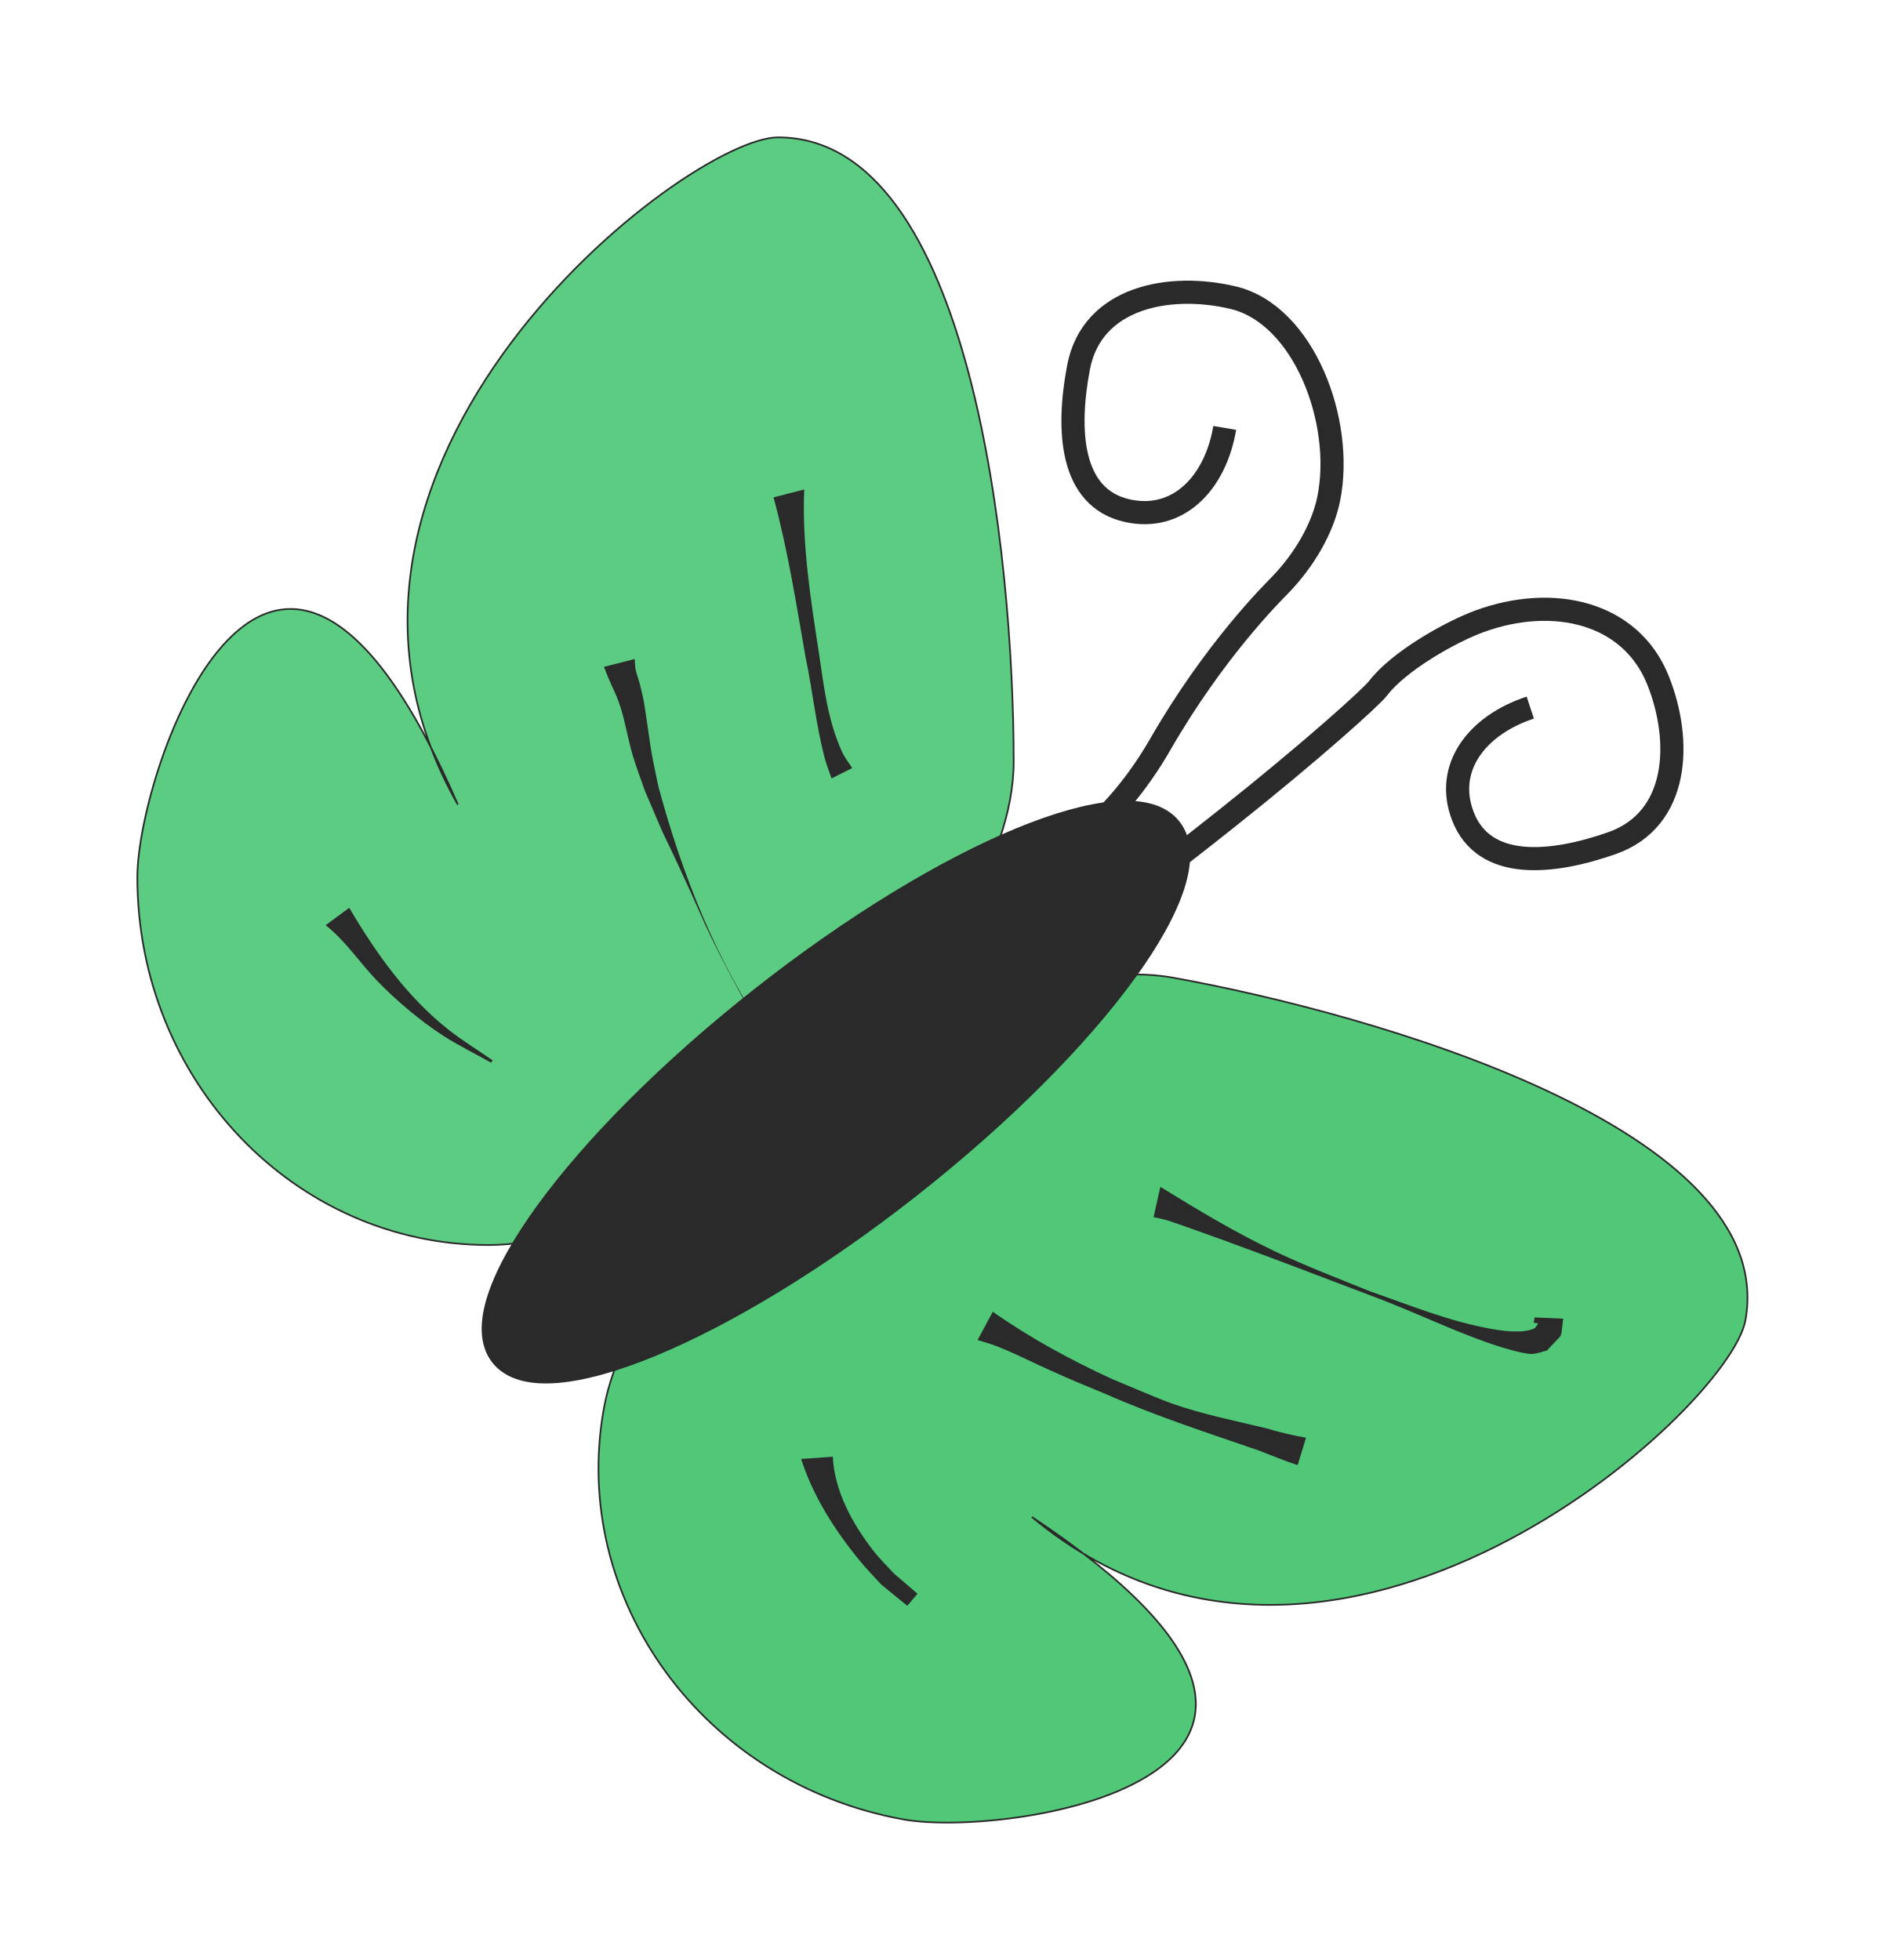
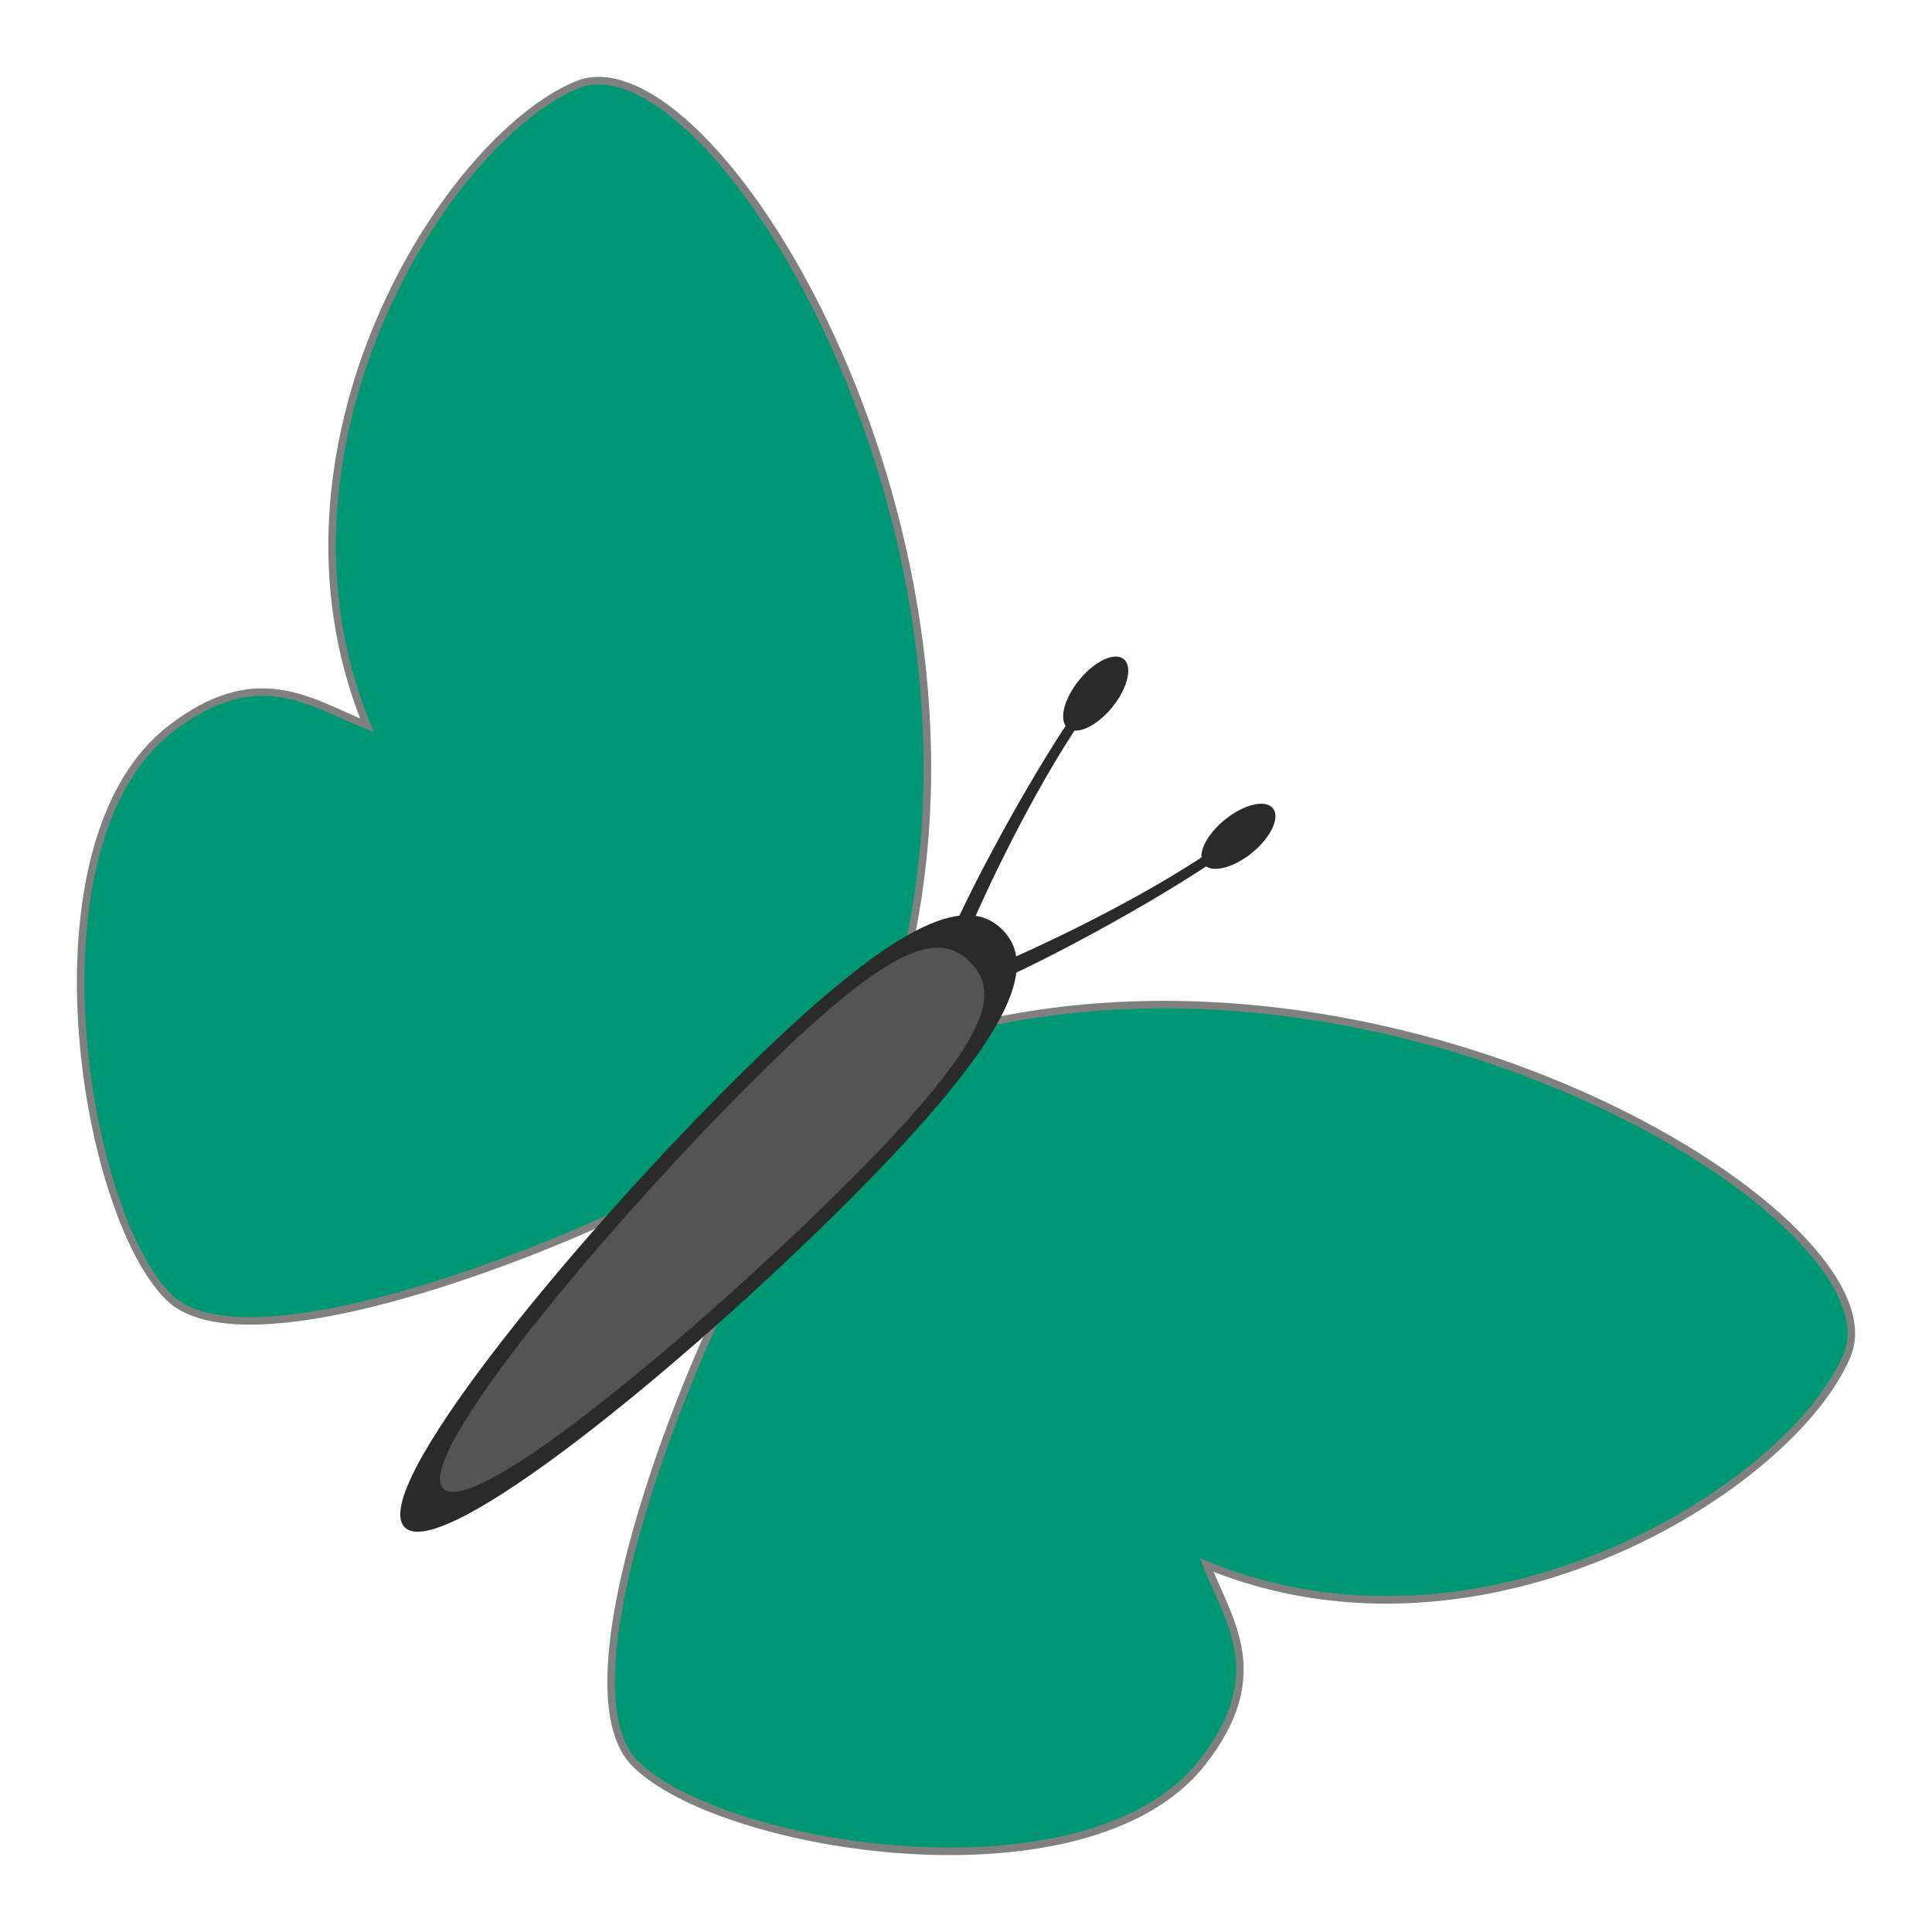
- <svg xmlns="http://www.w3.org/2000/svg" width="74.923" height="77.923" id="svg10560" version="1.1">
+ <svg xmlns="http://www.w3.org/2000/svg" width="64" height="64" id="svg10560" version="1.1">
  <defs id="defs10562" />
-   <g id="layer1" transform="translate(1.766945,-126.3767)">
+   <g id="layer1" transform="translate(1.766945,-140.3)">
    <g id="layer1-54" transform="translate(239.835,239.3412)">
-       <g transform="matrix(0.6817788,0.7315584,-0.7315584,0.6817788,280.4318,-146.5237)" id="g3199" />
+       <g transform="rotate(47.0172,308.6375,249.0804)" id="g3199" />
      <g transform="translate(-227.1429,-28.57143)" id="g3464">
        <g id="layer1-0" transform="matrix(0.06725509,0,0,0.06725509,-12.94947,-73.82934)">
-           <path id="path10711" d="m 576.686,293.052 c 0,120.089 -195.589,285.849 -310.281,285.849 -114.692,0 -207.668,-97.352 -207.668,-217.441 0,-63.397 79.662,-296.365 189.41,-42.932 -114.508,-201.676 135.135,-394.393 189.279,-394.393 114.692,0 139.26,248.827 139.26,368.916 z" style="fill:#50c878;fill-opacity:0.933;fill-rule:evenodd;stroke:#2a2a2a;stroke-width:13.682a2a2a000;stroke-linecap:round;stroke-linejoin:miter;stroke-miterlimit:4;stroke-opacity:1;stroke-dashoffset:0" />
-           <path style="fill:#50c878;fill-opacity:1;fill-rule:evenodd;stroke:#2a2a2a;stroke-width:13.682a2a2a000;stroke-linecap:round;stroke-linejoin:miter;stroke-miterlimit:4;stroke-opacity:1;stroke-dashoffset:0" d="M 670.831,420.867 C 552.647,399.562 354.817,562.64 334.469,675.513 c -20.347,112.873 58.965,221.645 177.149,242.95 62.392,11.247 305.796,-25.82 75.854,-178.789 C 765.634,888.145 999.583,676.652 1009.189,623.367 1029.536,510.494 789.015,442.172 670.831,420.867 z" id="path11224" />
-           <path transform="matrix(1.34358,-1.058113,1.058113,1.34358,-587.6189,110.9426)" d="M 497.143,556.648 A 147.143,41.429 0 0 1 350,598.076 147.143,41.429 0 0 1 202.857,556.648 147.143,41.429 0 0 1 350,515.219 147.143,41.429 0 0 1 497.143,556.648 Z" id="path11226" style="fill:#2a2a2a;fill-opacity:1;fill-rule:evenodd;stroke:#2a2a2a;stroke-width:8;stroke-linecap:round;stroke-linejoin:miter;stroke-miterlimit:4;stroke-opacity:1;stroke-dasharray:none;stroke-dashoffset:0" />
-           <path id="path11230" d="m 701.44,95.886 c -5.673,33.24 -27.975,55.447 -57.456,48.952 -34.058,-7.503 -35.956,-47.908 -28.973,-84.702 7.938,-41.829 54.107,-50.144 91.399,-41.244 41.853,9.988 65.67,73.394 56.498,118.794 -3.653,18.083 -14.898,36.833 -28.939,51.28 -4.482,4.612 -38.598,38.327 -70.669,94.05 -54.848,95.297 -142.333,94.526 -147.64,96.774" style="fill:none;stroke:#2a2a2a;stroke-width:13.682;stroke-linecap:butt;stroke-linejoin:miter;stroke-miterlimit:4;stroke-opacity:1;stroke-dasharray:none" />
-           <path id="path11230-8" d="m 882.024,261.217 c -32.028,10.55 -50.674,35.905 -39.869,64.094 12.482,32.565 52.72,28.436 88.068,16.063 40.184,-14.067 41.546,-60.959 27.202,-96.514 -16.098,-39.904 -61.608,-50.578 -105.141,-34.76 -17.339,6.3 -48.03,23.662 -60.23,39.695 -3.894,5.118 -39.076,36.956 -89.413,76.952 -86.087,68.402 -96.509,70.15 -97.942,75.732" style="fill:none;stroke:#2a2a2a;stroke-width:13.682;stroke-linecap:butt;stroke-linejoin:miter;stroke-miterlimit:4;stroke-opacity:1;stroke-dasharray:none" />
-           <path d="m 663.387,544.52 c 21.956,13.535 44.179,26.892 67.48,38.021 18.156,8.672 38.244,16.39 56.879,23.878 23.73,8.303 47.407,17.991 72.339,22.259 6.359,1.089 17.119,2.528 23.964,-0.296 1.304,-0.538 1.837,-2.143 2.755,-3.215 -3.579,-0.433 -2.604,0.541 -2.261,-3.461 0,0 16.954,0.714 16.954,0.714 l 0,0 c -1.874,13.643 0.817,7.121 -9.593,18.866 -3.042,0.671 -6.012,2 -9.127,2.013 -5.842,0.024 -21.59,-5.111 -25.596,-6.527 -23.829,-8.422 -46.595,-19.624 -70.313,-28.33 -28.044,-10.608 -56.007,-21.411 -84.182,-31.667 -3.64,-1.325 -29.264,-10.63 -35.35,-12.491 -2.609,-0.798 -5.313,-1.247 -7.969,-1.87 0,0 4.02,-17.895 4.02,-17.895 z" id="path11506" style="fill:#2a2a2a;fill-opacity:1;fill-rule:evenodd;stroke:none" />
-           <path d="m 564.331,618.333 c 22.111,15.543 46.051,28.54 70.576,39.818 5.773,2.414 11.528,4.872 17.319,7.243 5.954,2.438 11.847,5.043 17.915,7.182 18.145,6.395 37.318,10.221 56.001,14.705 7.663,2.357 15.459,4.124 23.336,5.553 0,0 -4.948,16.173 -4.948,16.173 l 0,0 c -7.788,-2.483 -15.233,-5.664 -22.864,-8.601 -30.534,-10.527 -61.322,-20.49 -90.906,-33.567 -19.312,-8.002 -15.321,-6.183 -33.804,-14.466 -8.376,-3.754 -16.575,-7.905 -25.02,-11.502 -7.342,-3.127 -9.646,-3.682 -16.579,-5.82 0,0 8.973,-16.718 8.973,-16.718 z" id="path11508" style="fill:#2a2a2a;fill-opacity:1;fill-rule:evenodd;stroke:none" />
-           <path d="m 469.792,704.043 c 0.909,20.286 11.746,39.87 23.986,55.604 3.649,4.69 7.953,8.831 11.929,13.247 4.718,4.048 9.437,8.097 14.155,12.145 0,0 -6.072,7.138 -6.072,7.138 l 0,0 c -5.14,-4.204 -10.28,-8.407 -15.42,-12.61 -4.216,-4.676 -8.649,-9.166 -12.647,-14.029 -14.633,-17.799 -27.631,-38.132 -34.651,-60.169 0,0 18.719,-1.325 18.719,-1.325 z" id="path11510" style="fill:#2a2a2a;fill-opacity:1;fill-rule:evenodd;stroke:none" />
-           <path d="m 452.895,132.288 c -1.387,32.722 3.868,65.248 8.8,97.482 2.826,19.377 5.283,39.55 13.54,57.588 1.57,3.43 3.988,6.404 5.982,9.606 0,0 -12.184,6.095 -12.184,6.095 l 0,0 c -1.374,-4.102 -3.03,-8.121 -4.122,-12.308 -5.064,-19.421 -7.09,-39.596 -11.199,-59.208 -5.546,-31.662 -10.515,-63.576 -18.961,-94.617 0,0 18.144,-4.639 18.144,-4.639 z" id="path11512" style="fill:#2a2a2a;fill-opacity:1;fill-rule:evenodd;stroke:none" />
-           <path d="m 352.696,232.487 c 0.186,2.098 0.147,4.228 0.561,6.293 0.497,2.492 1.436,4.875 2.154,7.313 0.882,3.765 1.928,7.495 2.646,11.295 0.786,4.157 3.936,26.817 4.514,30.065 1.212,6.807 2.734,13.554 4.101,20.331 14.076,52.321 34.385,103.485 65.103,148.413 4.927,7.206 10.663,13.824 15.994,20.736 2.213,2.448 14.952,18.111 20.991,20.518 0.952,0.379 2.576,-2.794 1.562,-2.647 -4.341,0.627 -8.309,2.815 -12.463,4.222 0,0 17.625,-1.627 17.625,-1.627 l 0,0 c -4.074,4.836 -6.613,11.587 -12.221,14.509 -2.256,1.176 -4.071,-3.176 -5.534,-5.258 -5.807,-8.261 -7.366,-19.103 -14.313,-26.699 -15.65,-27.31 -31.665,-54.453 -45.437,-82.786 -5.205,-10.708 -9.78,-21.712 -14.774,-32.52 -21.801,-47.177 -6.214,-11.59 -24.499,-54.281 -2.315,-6.714 -4.873,-13.35 -6.945,-20.143 -2.824,-9.26 -4.3,-18.896 -7.135,-28.153 -2.498,-8.158 -4.313,-10.862 -7.556,-18.515 -0.898,-2.118 -1.678,-4.284 -2.517,-6.427 0,0 18.144,-4.639 18.144,-4.639 z" id="path11514" style="fill:#2a2a2a;fill-opacity:1;fill-rule:evenodd;stroke:none" />
-           <path d="m 183.974,379.565 c 15.716,26.654 33.895,52.411 58.38,71.817 8.395,6.654 17.583,12.242 26.374,18.362 0,0 -0.895,1.365 -0.895,1.365 l 0,0 c -9.519,-5.364 -19.379,-10.163 -28.557,-16.091 -13.007,-8.401 -27.92,-20.958 -38.797,-32.269 -10.323,-10.735 -18.601,-23.59 -30.473,-32.891 0,0 13.967,-10.294 13.967,-10.294 z" id="path11520" style="fill:#2a2a2a;fill-opacity:1;fill-rule:evenodd;stroke:none" />
+           <path style="fill:#009874;fill-opacity:1;stroke:#808080;stroke-width:3.717;stroke-linecap:butt;stroke-linejoin:miter;stroke-miterlimit:4;stroke-dasharray:none;stroke-opacity:1" d="M 423.031,525.5 C 476.538,304.898 326.341,64.582 261.569,91.806 c -64.773,27.223 -159.585,178.359 -103.261,315.414 -28.162,-11.265 -54.259,-31.343 -97.041,1.995 -72.375,56.397 -42.943,237.776 -0.587,279.625 42.357,41.849 231.867,-40.365 258.151,-61.018 8.919,-7.008 104.199,-102.322 104.199,-102.322 z" id="path979" />
+           <path style="fill:#009874;fill-opacity:1;stroke:#808080;stroke-width:3.717;stroke-linecap:butt;stroke-linejoin:miter;stroke-miterlimit:4;stroke-dasharray:none;stroke-opacity:1" d="m 453.607,556.077 c 220.602,-53.508 460.918,96.689 433.694,161.462 -27.223,64.772 -178.359,159.584 -315.414,103.261 11.265,28.162 31.343,54.259 -1.995,97.041 -56.397,72.375 -237.776,42.943 -279.625,0.587 -41.849,-42.357 40.365,-231.867 61.018,-258.151 7.008,-8.919 102.322,-104.199 102.322,-104.199 z" id="path979-2" />
+           <path style="opacity:1;vector-effect:none;fill:#2a2a2a;fill-opacity:1;stroke:none;stroke-width:439.487;stroke-linecap:butt;stroke-linejoin:miter;stroke-miterlimit:4;stroke-dasharray:none;stroke-dashoffset:0;stroke-opacity:1" d="m 395.039,641.894 c -81.292,81.292 -200.187,178.309 -218.161,160.335 -17.974,-17.974 79.043,-136.869 160.335,-218.161 81.292,-81.292 116.076,-94.199 134.05,-76.225 17.974,17.974 5.068,52.758 -76.225,134.05 z" id="path859" />
+           <path style="opacity:1;vector-effect:none;fill:#545454;fill-opacity:1;stroke:none;stroke-width:376.066;stroke-linecap:butt;stroke-linejoin:miter;stroke-miterlimit:4;stroke-dasharray:none;stroke-dashoffset:0;stroke-opacity:1" d="M 395.653,631.887 C 326.092,701.448 211.3,798.568 195.92,783.188 c -15.38,-15.38 81.739,-130.172 151.301,-199.733 69.561,-69.561 92.733,-75.061 108.113,-59.68 15.38,15.38 9.881,38.552 -59.68,108.113 z" id="path859-3" />
+           <path style="opacity:1;vector-effect:none;fill:#2a2a2a;fill-opacity:1;stroke:none;stroke-width:792.619;stroke-linecap:butt;stroke-linejoin:miter;stroke-miterlimit:4;stroke-dasharray:none;stroke-dashoffset:0;stroke-opacity:1" d="m 604.019,447.539 a 10.531,21.905 50.958 0 0 -23.143,6.14 10.531,21.905 50.958 0 0 -11.561,18.625 c -39.469,25.813 -90.715,48.832 -100.579,52.692 l 2.731,6.92 c 10.829,-4.238 60.244,-29.1 100.189,-55.218 a 10.531,21.905 50.958 0 0 22.486,-6.633 10.531,21.905 50.958 0 0 10.37,-21.993 10.531,21.905 50.958 0 0 -0.492,-0.534 z" id="path957" />
+           <path style="opacity:1;vector-effect:none;fill:#2a2a2a;fill-opacity:1;stroke:none;stroke-width:792.619;stroke-linecap:butt;stroke-linejoin:miter;stroke-miterlimit:4;stroke-dasharray:none;stroke-dashoffset:0;stroke-opacity:1" d="m 531.569,375.089 a 10.531,21.905 39.042 0 1 -6.14,23.143 10.531,21.905 39.042 0 1 -18.625,11.561 c -25.813,39.469 -48.832,90.715 -52.692,100.579 l -6.92,-2.731 c 4.238,-10.829 29.1,-60.244 55.218,-100.189 a 10.531,21.905 39.042 0 1 6.633,-22.486 10.531,21.905 39.042 0 1 21.993,-10.37 10.531,21.905 39.042 0 1 0.534,0.492 z" id="path957-6" />
        </g>
      </g>
    </g>
  </g>
</svg>
